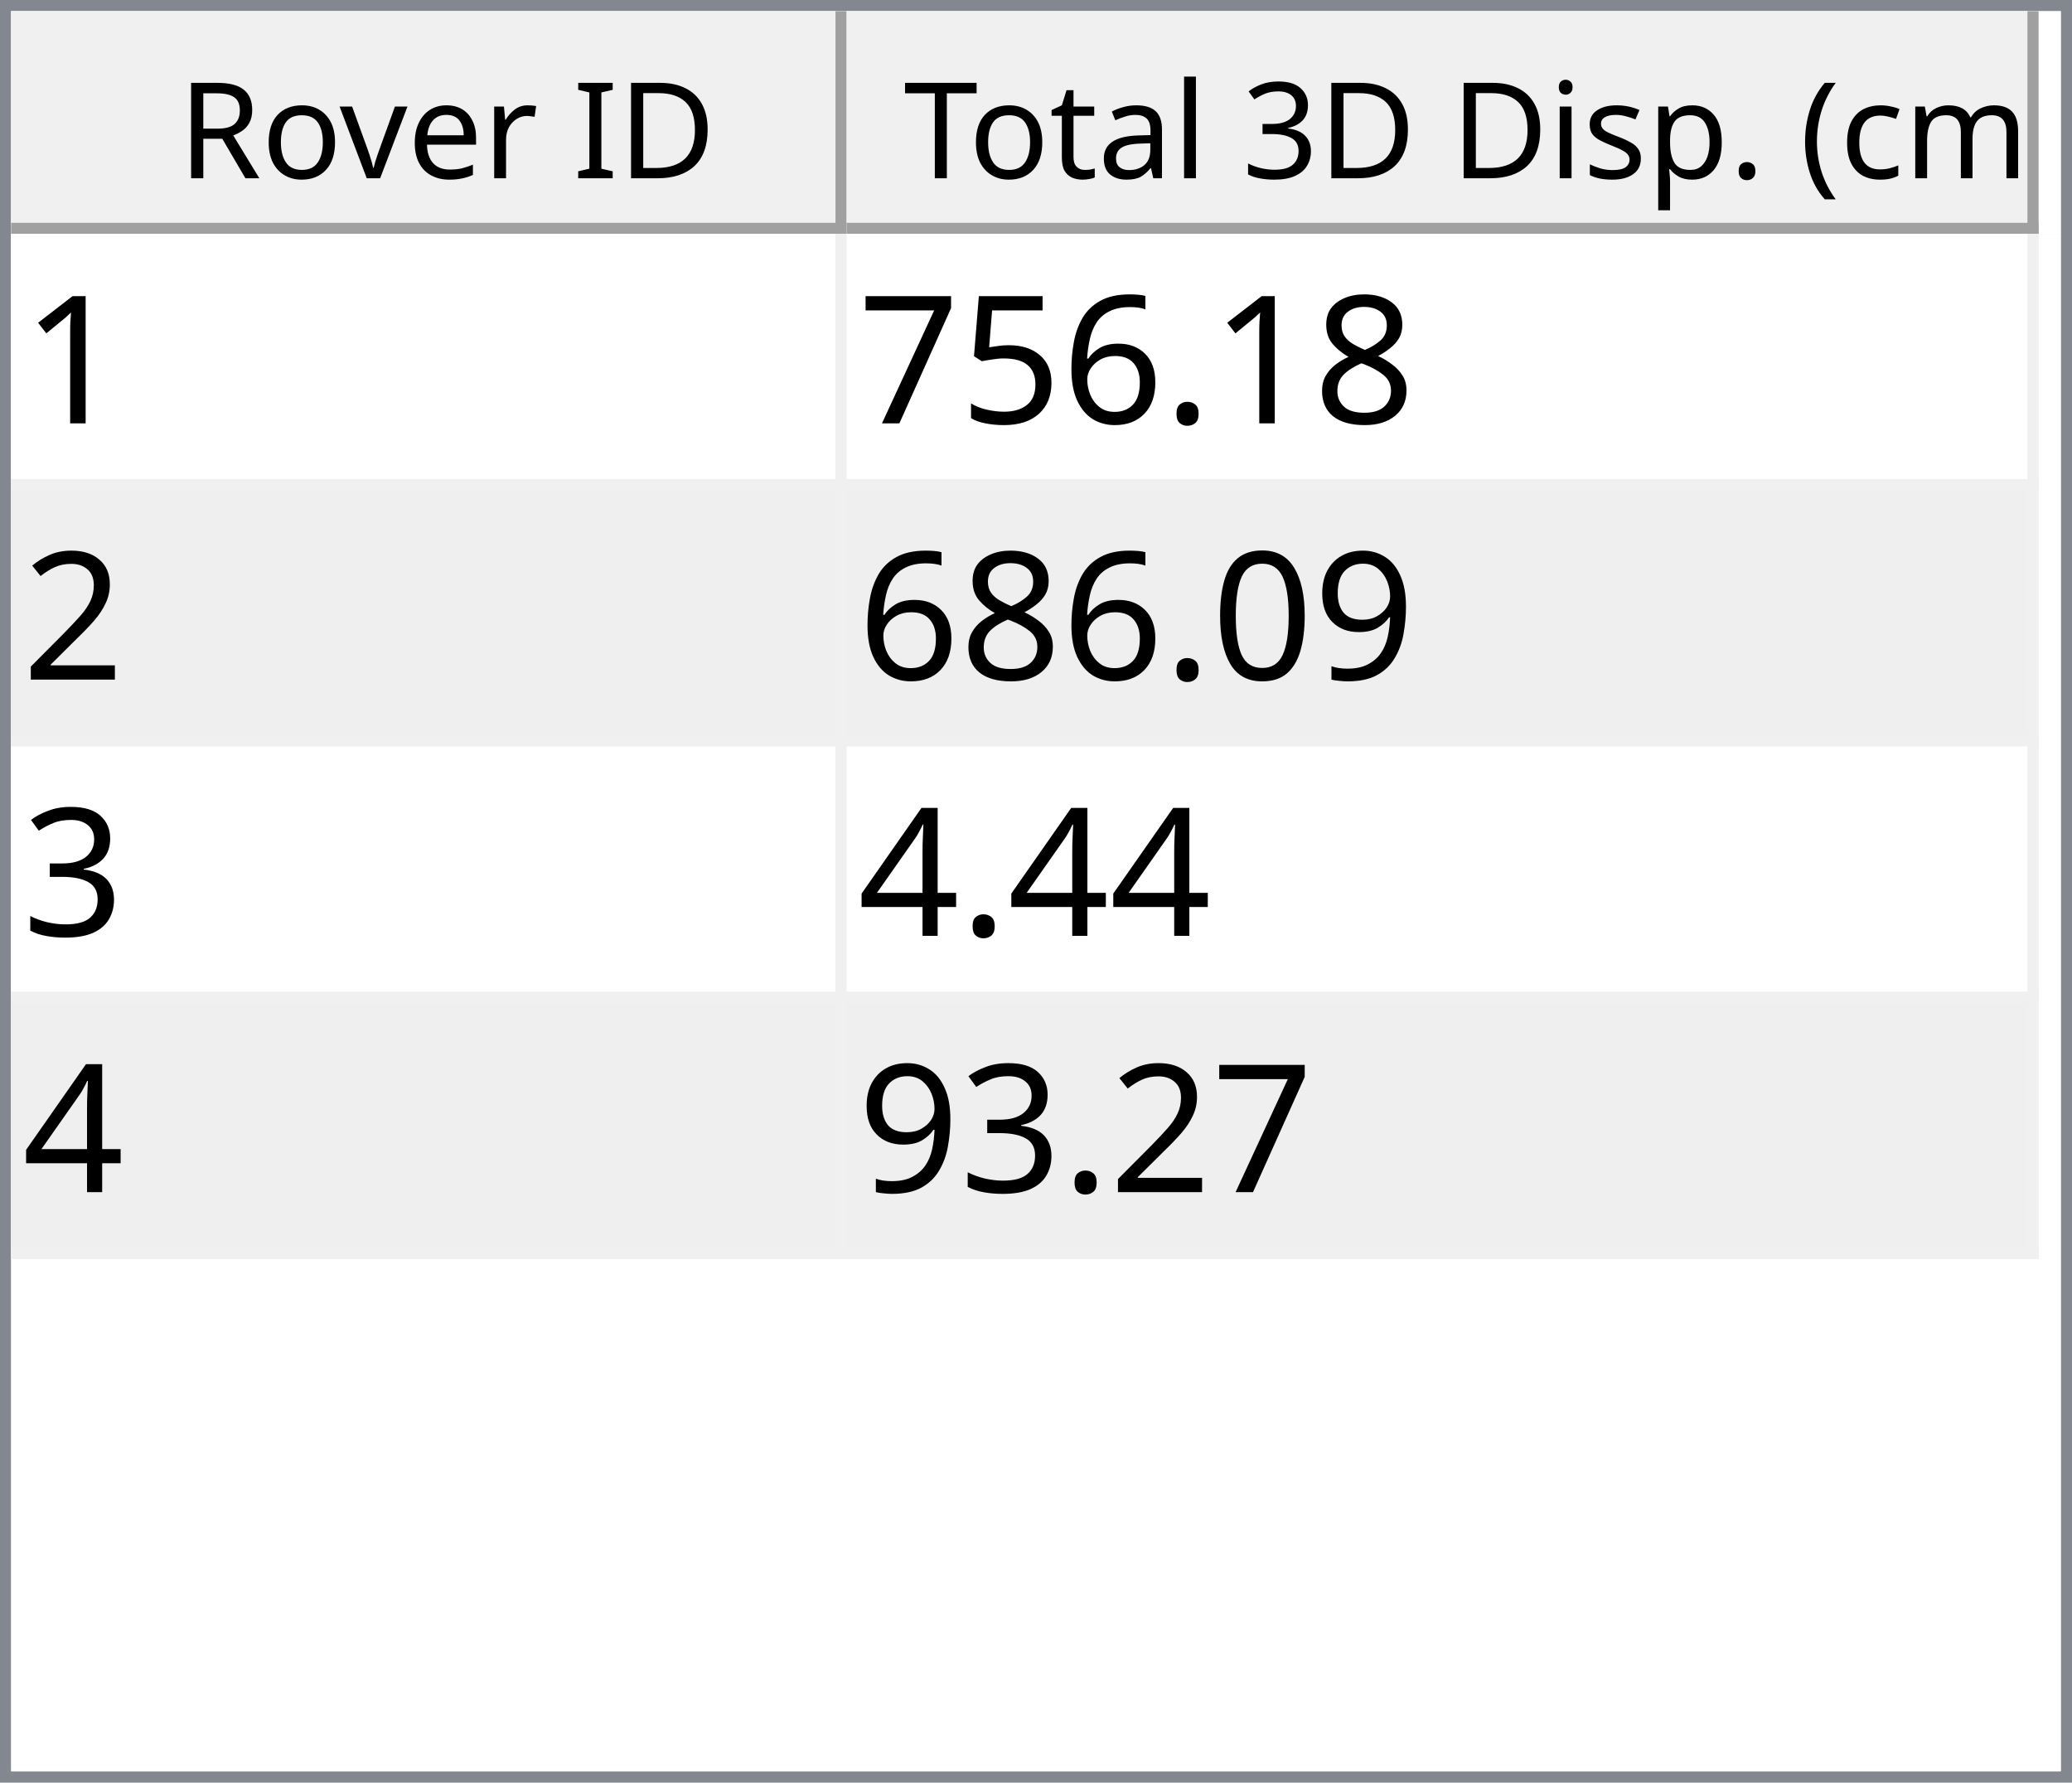
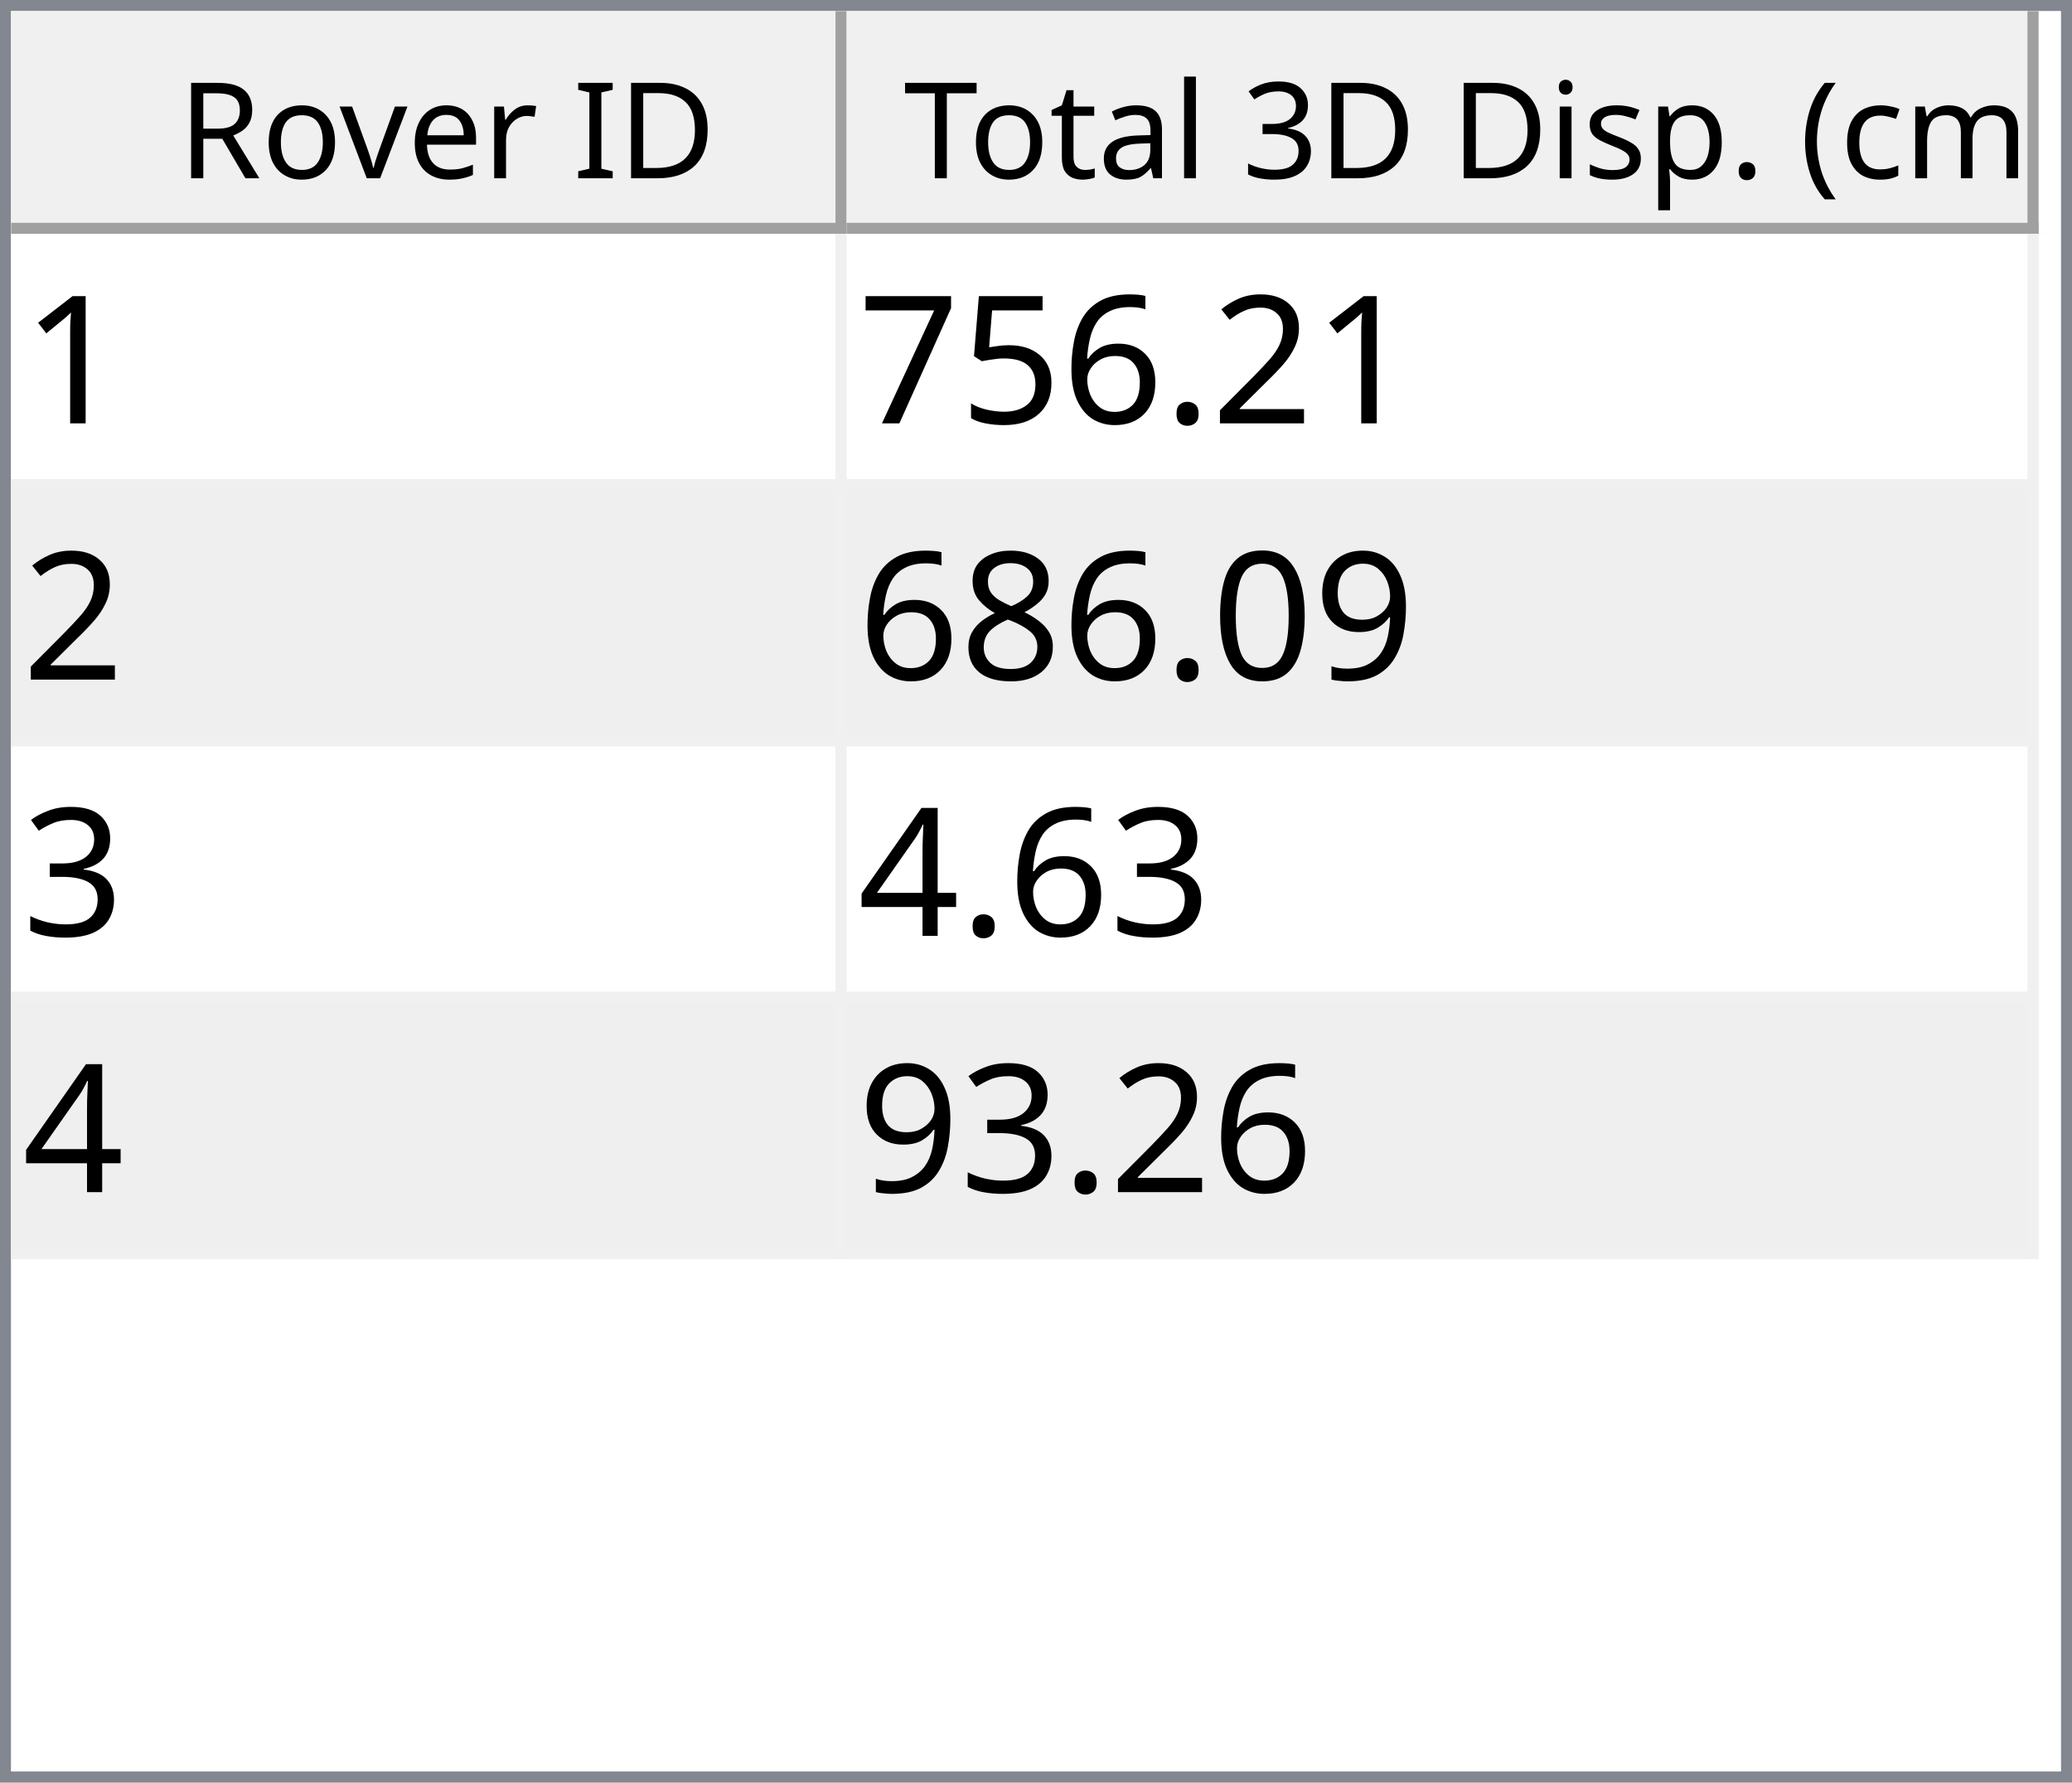
<svg xmlns="http://www.w3.org/2000/svg" style="fill-opacity:1; color-rendering:auto; color-interpolation:auto; text-rendering:auto; stroke:black; stroke-linecap:square; stroke-miterlimit:10; shape-rendering:auto; stroke-opacity:1; fill:black; stroke-dasharray:none; font-weight:normal; stroke-width:1; font-family:'Dialog'; font-style:normal; stroke-linejoin:miter; font-size:12px; stroke-dashoffset:0; image-rendering:auto;" width="186" height="160">
  <defs id="genericDefs" />
  <g>
    <defs id="defs1">
      <clipPath clipPathUnits="userSpaceOnUse" id="clipPath1">
        <path d="M0 0 L186 0 L186 160 L0 160 L0 0 Z" />
      </clipPath>
      <clipPath clipPathUnits="userSpaceOnUse" id="clipPath2">
        <path d="M0 0 L0 160 L186 160 L186 0 Z" />
      </clipPath>
      <clipPath clipPathUnits="userSpaceOnUse" id="clipPath3">
        <path d="M0 0 L0 20 L184 20 L184 0 Z" />
      </clipPath>
      <clipPath clipPathUnits="userSpaceOnUse" id="clipPath4">
        <path d="M0 0 L0 20 L75 20 L75 0 Z" />
      </clipPath>
      <clipPath clipPathUnits="userSpaceOnUse" id="clipPath5">
        <path d="M1 1 L1 19 L74 19 L74 1 Z" />
      </clipPath>
      <clipPath clipPathUnits="userSpaceOnUse" id="clipPath6">
        <path d="M0 0 L0 18 L73 18 L73 0 Z" />
      </clipPath>
      <clipPath clipPathUnits="userSpaceOnUse" id="clipPath7">
        <path d="M-0.5 -0.5 L-0.5 19.5 L74.5 19.5 L74.5 -0.5 Z" />
      </clipPath>
      <clipPath clipPathUnits="userSpaceOnUse" id="clipPath8">
        <path d="M0 0 L0 20 L107 20 L107 0 Z" />
      </clipPath>
      <clipPath clipPathUnits="userSpaceOnUse" id="clipPath9">
        <path d="M1 1 L1 19 L106 19 L106 1 Z" />
      </clipPath>
      <clipPath clipPathUnits="userSpaceOnUse" id="clipPath10">
        <path d="M0 0 L0 18 L105 18 L105 0 Z" />
      </clipPath>
      <clipPath clipPathUnits="userSpaceOnUse" id="clipPath11">
        <path d="M-0.5 -0.5 L-0.5 19.5 L106.5 19.5 L106.5 -0.5 Z" />
      </clipPath>
      <clipPath clipPathUnits="userSpaceOnUse" id="clipPath12">
        <path d="M0 0 L0 138 L184 138 L184 0 Z" />
      </clipPath>
      <clipPath clipPathUnits="userSpaceOnUse" id="clipPath13">
        <path d="M0 0 L0 92 L182 92 L182 0 Z" />
      </clipPath>
      <clipPath clipPathUnits="userSpaceOnUse" id="clipPath14">
        <path d="M-0.5 -0.5 L-0.5 91.5 L181.5 91.5 L181.5 -0.5 Z" />
      </clipPath>
      <clipPath clipPathUnits="userSpaceOnUse" id="clipPath15">
        <path d="M0 0 L0 22 L74 22 L74 0 Z" />
      </clipPath>
      <clipPath clipPathUnits="userSpaceOnUse" id="clipPath16">
        <path d="M0 0 L0 22 L106 22 L106 0 Z" />
      </clipPath>
      <font horiz-adv-x="64.551" id="font1">
        <font-face ascent="107.91" descent="25.098" units-per-em="100" style="font-style:normal; font-family:Segoe UI; font-weight:normal;" />
        <missing-glyph horiz-adv-x="64.551" d="M8.109 0 L8.109 68.266 L56.453 68.266 L56.453 0 L8.109 0 ZM15.328 7.234 L49.219 7.234 L49.219 61.031 L15.328 61.031 L15.328 7.234 Z" />
        <glyph unicode="D" horiz-adv-x="70.117" d="M9.188 0 L9.188 70.016 L28.516 70.016 Q65.531 70.016 65.531 35.891 Q65.531 19.672 55.25 9.836 Q44.969 0 27.734 0 L9.188 0 ZM17.391 62.594 L17.391 7.422 L27.828 7.422 Q41.609 7.422 49.273 14.797 Q56.938 22.172 56.938 35.688 Q56.938 62.594 28.328 62.594 L17.391 62.594 Z" />
        <glyph unicode="I" horiz-adv-x="26.611" d="M17.391 0 L9.188 0 L9.188 70.016 L17.391 70.016 L17.391 0 Z" />
        <glyph unicode=" " horiz-adv-x="27.393" d="" />
        <glyph unicode="r" horiz-adv-x="34.766" d="M34.188 41.891 Q32.078 43.5 28.125 43.5 Q23 43.5 19.555 38.672 Q16.109 33.844 16.109 25.484 L16.109 0 L8.109 0 L8.109 50 L16.109 50 L16.109 39.703 L16.312 39.703 Q18.016 44.969 21.531 47.922 Q25.047 50.875 29.391 50.875 Q32.516 50.875 34.188 50.203 L34.188 41.891 Z" />
        <glyph unicode="e" horiz-adv-x="52.295" d="M48.297 23 L12.984 23 Q13.188 14.656 17.484 10.109 Q21.781 5.562 29.297 5.562 Q37.75 5.562 44.828 11.141 L44.828 3.609 Q38.234 -1.172 27.391 -1.172 Q16.797 -1.172 10.742 5.641 Q4.688 12.453 4.688 24.812 Q4.688 36.469 11.305 43.82 Q17.922 51.172 27.734 51.172 Q37.547 51.172 42.922 44.828 Q48.297 38.484 48.297 27.203 L48.297 23 ZM40.094 29.781 Q40.047 36.719 36.75 40.578 Q33.453 44.438 27.594 44.438 Q21.922 44.438 17.969 40.383 Q14.016 36.328 13.094 29.781 L40.094 29.781 Z" />
        <glyph unicode="v" horiz-adv-x="47.9" d="M47.406 50 L27.484 0 L19.625 0 L0.688 50 L9.469 50 L22.172 13.672 Q23.578 9.672 23.922 6.688 L24.125 6.688 Q24.609 10.453 25.688 13.484 L38.969 50 L47.406 50 Z" />
        <glyph unicode="o" horiz-adv-x="58.594" d="M29 -1.172 Q17.922 -1.172 11.305 5.836 Q4.688 12.844 4.688 24.422 Q4.688 37.016 11.57 44.094 Q18.453 51.172 30.172 51.172 Q41.359 51.172 47.633 44.289 Q53.906 37.406 53.906 25.203 Q53.906 13.234 47.141 6.031 Q40.375 -1.172 29 -1.172 ZM29.594 44.438 Q21.875 44.438 17.383 39.188 Q12.891 33.938 12.891 24.703 Q12.891 15.828 17.43 10.695 Q21.969 5.562 29.594 5.562 Q37.359 5.562 41.531 10.594 Q45.703 15.625 45.703 24.906 Q45.703 34.281 41.531 39.359 Q37.359 44.438 29.594 44.438 Z" />
        <glyph unicode="R" horiz-adv-x="59.814" d="M59.375 0 L49.609 0 L37.891 19.625 Q36.281 22.359 34.766 24.289 Q33.25 26.219 31.664 27.438 Q30.078 28.656 28.25 29.219 Q26.422 29.781 24.125 29.781 L17.391 29.781 L17.391 0 L9.188 0 L9.188 70.016 L30.078 70.016 Q34.672 70.016 38.555 68.867 Q42.438 67.719 45.289 65.375 Q48.141 63.031 49.758 59.547 Q51.375 56.062 51.375 51.375 Q51.375 47.703 50.273 44.656 Q49.172 41.609 47.148 39.211 Q45.125 36.812 42.266 35.133 Q39.406 33.453 35.844 32.516 L35.844 32.328 Q37.594 31.547 38.891 30.547 Q40.188 29.547 41.359 28.18 Q42.531 26.812 43.68 25.078 Q44.828 23.344 46.234 21.047 L59.375 0 ZM17.391 62.594 L17.391 37.203 L28.516 37.203 Q31.594 37.203 34.203 38.133 Q36.812 39.062 38.719 40.797 Q40.625 42.531 41.703 45.047 Q42.781 47.562 42.781 50.688 Q42.781 56.297 39.141 59.445 Q35.5 62.594 28.609 62.594 L17.391 62.594 Z" />
        <glyph unicode=")" horiz-adv-x="30.176" d="M8.297 -15.922 L1.172 -15.922 Q16.406 2.344 16.406 26.812 Q16.406 51.469 1.078 70.016 L8.297 70.016 Q23.531 52.156 23.531 26.703 Q23.531 1.375 8.297 -15.922 Z" />
        <glyph unicode="m" horiz-adv-x="86.133" d="M79.109 0 L71.094 0 L71.094 28.719 Q71.094 37.016 68.531 40.727 Q65.969 44.438 59.906 44.438 Q54.781 44.438 51.195 39.75 Q47.609 35.062 47.609 28.516 L47.609 0 L39.594 0 L39.594 29.688 Q39.594 44.438 28.219 44.438 Q22.953 44.438 19.531 40.016 Q16.109 35.594 16.109 28.516 L16.109 0 L8.109 0 L8.109 50 L16.109 50 L16.109 42.094 L16.312 42.094 Q21.625 51.172 31.844 51.172 Q36.969 51.172 40.773 48.312 Q44.578 45.453 46 40.828 Q51.562 51.172 62.594 51.172 Q79.109 51.172 79.109 30.812 L79.109 0 Z" />
        <glyph unicode="c" horiz-adv-x="46.191" d="M42.188 2.297 Q36.422 -1.172 28.516 -1.172 Q17.828 -1.172 11.258 5.789 Q4.688 12.75 4.688 23.828 Q4.688 36.188 11.766 43.68 Q18.844 51.172 30.672 51.172 Q37.25 51.172 42.281 48.734 L42.281 40.531 Q36.719 44.438 30.375 44.438 Q22.703 44.438 17.797 38.945 Q12.891 33.453 12.891 24.516 Q12.891 15.719 17.508 10.641 Q22.125 5.562 29.891 5.562 Q36.422 5.562 42.188 9.906 L42.188 2.297 Z" />
        <glyph unicode="(" horiz-adv-x="30.176" d="M29.109 -15.922 L21.969 -15.922 Q6.844 1.375 6.844 26.703 Q6.844 52.156 21.969 70.016 L29.203 70.016 Q13.875 51.469 13.875 26.812 Q13.875 2.344 29.109 -15.922 Z" />
        <glyph unicode="." horiz-adv-x="21.68" d="M10.891 -1.078 Q8.641 -1.078 7.055 0.539 Q5.469 2.156 5.469 4.391 Q5.469 6.641 7.055 8.273 Q8.641 9.906 10.891 9.906 Q13.188 9.906 14.797 8.273 Q16.406 6.641 16.406 4.391 Q16.406 2.156 14.797 0.539 Q13.188 -1.078 10.891 -1.078 Z" />
        <glyph unicode="p" horiz-adv-x="58.789" d="M16.312 7.234 L16.109 7.234 L16.109 -23 L8.109 -23 L8.109 50 L16.109 50 L16.109 41.219 L16.312 41.219 Q22.219 51.172 33.594 51.172 Q43.266 51.172 48.688 44.461 Q54.109 37.75 54.109 26.469 Q54.109 13.922 48 6.375 Q41.891 -1.172 31.297 -1.172 Q21.578 -1.172 16.312 7.234 ZM16.109 27.391 L16.109 20.406 Q16.109 14.203 20.141 9.883 Q24.172 5.562 30.375 5.562 Q37.641 5.562 41.773 11.133 Q45.906 16.703 45.906 26.609 Q45.906 34.969 42.047 39.703 Q38.188 44.438 31.594 44.438 Q24.609 44.438 20.359 39.578 Q16.109 34.719 16.109 27.391 Z" />
        <glyph unicode="s" horiz-adv-x="42.432" d="M5.078 1.812 L5.078 10.406 Q11.625 5.562 19.484 5.562 Q30.031 5.562 30.031 12.594 Q30.031 14.594 29.125 15.992 Q28.219 17.391 26.68 18.461 Q25.141 19.531 23.07 20.383 Q21 21.234 18.609 22.172 Q15.281 23.484 12.766 24.828 Q10.25 26.172 8.57 27.859 Q6.891 29.547 6.031 31.695 Q5.172 33.844 5.172 36.719 Q5.172 40.234 6.789 42.945 Q8.406 45.656 11.086 47.484 Q13.766 49.312 17.211 50.242 Q20.656 51.172 24.312 51.172 Q30.812 51.172 35.938 48.922 L35.938 40.828 Q30.422 44.438 23.25 44.438 Q21 44.438 19.195 43.922 Q17.391 43.406 16.094 42.477 Q14.797 41.547 14.086 40.258 Q13.375 38.969 13.375 37.406 Q13.375 35.453 14.086 34.133 Q14.797 32.812 16.164 31.789 Q17.531 30.766 19.484 29.938 Q21.438 29.109 23.922 28.125 Q27.25 26.859 29.883 25.516 Q32.516 24.172 34.375 22.484 Q36.234 20.797 37.234 18.602 Q38.234 16.406 38.234 13.375 Q38.234 9.672 36.602 6.938 Q34.969 4.203 32.234 2.398 Q29.5 0.594 25.93 -0.289 Q22.359 -1.172 18.453 -1.172 Q10.75 -1.172 5.078 1.812 Z" />
        <glyph unicode="i" horiz-adv-x="24.219" d="M12.203 62.703 Q10.062 62.703 8.547 64.164 Q7.031 65.625 7.031 67.875 Q7.031 70.125 8.547 71.609 Q10.062 73.094 12.203 73.094 Q14.406 73.094 15.945 71.609 Q17.484 70.125 17.484 67.875 Q17.484 65.719 15.945 64.211 Q14.406 62.703 12.203 62.703 ZM16.109 0 L8.109 0 L8.109 50 L16.109 50 L16.109 0 Z" />
        <glyph unicode="3" horiz-adv-x="53.906" d="M46.531 19.828 Q46.531 15.094 44.75 11.211 Q42.969 7.328 39.719 4.57 Q36.469 1.812 31.93 0.297 Q27.391 -1.219 21.922 -1.219 Q11.922 -1.219 6 2.594 L6 11.188 Q13.094 5.609 22.219 5.609 Q25.875 5.609 28.828 6.539 Q31.781 7.469 33.906 9.227 Q36.031 10.984 37.18 13.477 Q38.328 15.969 38.328 19.094 Q38.328 32.812 18.797 32.812 L12.984 32.812 L12.984 39.594 L18.5 39.594 Q35.797 39.594 35.797 52.484 Q35.797 64.406 22.609 64.406 Q15.188 64.406 8.688 59.422 L8.688 67.188 Q15.375 71.188 24.609 71.188 Q29 71.188 32.57 69.969 Q36.141 68.75 38.68 66.555 Q41.219 64.359 42.609 61.281 Q44 58.203 44 54.5 Q44 40.672 30.031 36.719 L30.031 36.531 Q33.594 36.141 36.625 34.797 Q39.656 33.453 41.852 31.305 Q44.047 29.156 45.289 26.25 Q46.531 23.344 46.531 19.828 Z" />
        <glyph unicode="l" horiz-adv-x="24.219" d="M16.109 0 L8.109 0 L8.109 74.031 L16.109 74.031 L16.109 0 Z" />
        <glyph unicode="a" horiz-adv-x="50.879" d="M43.891 0 L35.891 0 L35.891 7.812 L35.688 7.812 Q30.469 -1.172 20.312 -1.172 Q12.844 -1.172 8.617 2.781 Q4.391 6.734 4.391 13.281 Q4.391 27.297 20.906 29.594 L35.891 31.688 Q35.891 44.438 25.594 44.438 Q16.547 44.438 9.281 38.281 L9.281 46.484 Q16.656 51.172 26.266 51.172 Q43.891 51.172 43.891 32.516 L43.891 0 ZM35.891 25.297 L23.828 23.641 Q18.266 22.859 15.43 20.875 Q12.594 18.891 12.594 13.875 Q12.594 10.203 15.211 7.883 Q17.828 5.562 22.172 5.562 Q28.125 5.562 32.008 9.742 Q35.891 13.922 35.891 20.312 L35.891 25.297 Z" />
        <glyph unicode="t" horiz-adv-x="33.887" d="M31.297 0.484 Q28.469 -1.078 23.828 -1.078 Q10.688 -1.078 10.688 13.578 L10.688 43.172 L2.094 43.172 L2.094 50 L10.688 50 L10.688 62.203 L18.703 64.797 L18.703 50 L31.297 50 L31.297 43.172 L18.703 43.172 L18.703 14.984 Q18.703 9.969 20.414 7.82 Q22.125 5.672 26.078 5.672 Q29.109 5.672 31.297 7.328 L31.297 0.484 Z" />
        <glyph unicode="T" horiz-adv-x="52.393" d="M50.594 62.594 L30.375 62.594 L30.375 0 L22.172 0 L22.172 62.594 L2 62.594 L2 70.016 L50.594 70.016 L50.594 62.594 Z" />
      </font>
      <font horiz-adv-x="75.0" id="font2">
        <font-face ascent="100.537" descent="21.973" units-per-em="100" style="font-style:normal; font-family:sans-serif; font-weight:normal;" />
        <missing-glyph horiz-adv-x="75.0" d="M12.5 0 L12.5 62.5 L62.5 62.5 L62.5 0 L12.5 0 ZM14.062 1.562 L60.938 1.562 L60.938 60.938 L14.062 60.938 L14.062 1.562 Z" />
        <glyph unicode="1" horiz-adv-x="55.615" d="M37.25 0 L28.469 0 L28.469 56 Q25.297 52.984 20.141 49.953 Q14.984 46.922 10.891 45.406 L10.891 53.906 Q18.266 57.375 23.781 62.305 Q29.297 67.234 31.594 71.875 L37.25 71.875 L37.25 0 Z" />
-         <glyph unicode="8" horiz-adv-x="55.615" d="M17.672 38.812 Q12.203 40.828 9.57 44.539 Q6.938 48.25 6.938 53.422 Q6.938 61.234 12.555 66.555 Q18.172 71.875 27.484 71.875 Q36.859 71.875 42.578 66.43 Q48.297 60.984 48.297 53.172 Q48.297 48.188 45.68 44.508 Q43.062 40.828 37.75 38.812 Q44.344 36.672 47.781 31.883 Q51.219 27.094 51.219 20.453 Q51.219 11.281 44.727 5.031 Q38.234 -1.219 27.641 -1.219 Q17.047 -1.219 10.547 5.055 Q4.047 11.328 4.047 20.703 Q4.047 27.688 7.594 32.398 Q11.141 37.109 17.672 38.812 ZM15.922 53.719 Q15.922 48.641 19.195 45.414 Q22.469 42.188 27.688 42.188 Q32.766 42.188 36.016 45.383 Q39.266 48.578 39.266 53.219 Q39.266 58.062 35.914 61.359 Q32.562 64.656 27.594 64.656 Q22.562 64.656 19.242 61.43 Q15.922 58.203 15.922 53.719 ZM13.094 20.656 Q13.094 16.891 14.875 13.375 Q16.656 9.859 20.172 7.93 Q23.688 6 27.734 6 Q34.031 6 38.133 10.055 Q42.234 14.109 42.234 20.359 Q42.234 26.703 38.016 30.859 Q33.797 35.016 27.438 35.016 Q21.234 35.016 17.164 30.914 Q13.094 26.812 13.094 20.656 Z" />
+         <glyph unicode="2" horiz-adv-x="55.615" d="M50.344 8.453 L50.344 0 L3.031 0 Q2.938 3.172 4.047 6.109 Q5.859 10.938 9.836 15.625 Q13.812 20.312 21.344 26.469 Q33.016 36.031 37.117 41.625 Q41.219 47.219 41.219 52.203 Q41.219 57.422 37.477 61.008 Q33.734 64.594 27.734 64.594 Q21.391 64.594 17.578 60.789 Q13.766 56.984 13.719 50.25 L4.688 51.172 Q5.609 61.281 11.664 66.578 Q17.719 71.875 27.938 71.875 Q38.234 71.875 44.242 66.164 Q50.25 60.453 50.25 52 Q50.25 47.703 48.492 43.555 Q46.734 39.406 42.656 34.812 Q38.578 30.219 29.109 22.219 Q21.188 15.578 18.945 13.211 Q16.703 10.844 15.234 8.453 L50.344 8.453 Z" />
        <glyph unicode="." horiz-adv-x="27.783" d="M9.078 0 L9.078 10.016 L19.094 10.016 L19.094 0 L9.078 0 Z" />
        <glyph unicode="6" horiz-adv-x="55.615" d="M49.75 54.047 L41.016 53.375 Q39.844 58.547 37.703 60.891 Q34.125 64.656 28.906 64.656 Q24.703 64.656 21.531 62.312 Q17.391 59.281 14.992 53.469 Q12.594 47.656 12.5 36.922 Q15.672 41.75 20.266 44.094 Q24.859 46.438 29.891 46.438 Q38.672 46.438 44.852 39.969 Q51.031 33.5 51.031 23.25 Q51.031 16.5 48.125 10.719 Q45.219 4.938 40.141 1.859 Q35.062 -1.219 28.609 -1.219 Q17.625 -1.219 10.695 6.859 Q3.766 14.938 3.766 33.5 Q3.766 54.25 11.422 63.672 Q18.109 71.875 29.438 71.875 Q37.891 71.875 43.289 67.141 Q48.688 62.406 49.75 54.047 ZM13.875 23.188 Q13.875 18.656 15.797 14.508 Q17.719 10.359 21.188 8.18 Q24.656 6 28.469 6 Q34.031 6 38.039 10.492 Q42.047 14.984 42.047 22.703 Q42.047 30.125 38.086 34.398 Q34.125 38.672 28.125 38.672 Q22.172 38.672 18.023 34.398 Q13.875 30.125 13.875 23.188 Z" />
        <glyph unicode="5" horiz-adv-x="55.615" d="M4.156 18.75 L13.375 19.531 Q14.406 12.797 18.141 9.398 Q21.875 6 27.156 6 Q33.5 6 37.891 10.789 Q42.281 15.578 42.281 23.484 Q42.281 31 38.062 35.352 Q33.844 39.703 27 39.703 Q22.75 39.703 19.336 37.773 Q15.922 35.844 13.969 32.766 L5.719 33.844 L12.641 70.609 L48.25 70.609 L48.25 62.203 L19.672 62.203 L15.828 42.969 Q22.266 47.469 29.344 47.469 Q38.719 47.469 45.164 40.969 Q51.609 34.469 51.609 24.266 Q51.609 14.547 45.953 7.469 Q39.062 -1.219 27.156 -1.219 Q17.391 -1.219 11.211 4.25 Q5.031 9.719 4.156 18.75 Z" />
        <glyph unicode="7" horiz-adv-x="55.615" d="M4.734 62.203 L4.734 70.656 L51.078 70.656 L51.078 63.812 Q44.234 56.547 37.523 44.484 Q30.812 32.422 27.156 19.672 Q24.516 10.688 23.781 0 L14.75 0 Q14.891 8.453 18.062 20.414 Q21.234 32.375 27.172 43.484 Q33.109 54.594 39.797 62.203 L4.734 62.203 Z" />
-         <glyph unicode="2" horiz-adv-x="55.615" d="M50.344 8.453 L50.344 0 L3.031 0 Q2.938 3.172 4.047 6.109 Q5.859 10.938 9.836 15.625 Q13.812 20.312 21.344 26.469 Q33.016 36.031 37.117 41.625 Q41.219 47.219 41.219 52.203 Q41.219 57.422 37.477 61.008 Q33.734 64.594 27.734 64.594 Q21.391 64.594 17.578 60.789 Q13.766 56.984 13.719 50.25 L4.688 51.172 Q5.609 61.281 11.664 66.578 Q17.719 71.875 27.938 71.875 Q38.234 71.875 44.242 66.164 Q50.25 60.453 50.25 52 Q50.25 47.703 48.492 43.555 Q46.734 39.406 42.656 34.812 Q38.578 30.219 29.109 22.219 Q21.188 15.578 18.945 13.211 Q16.703 10.844 15.234 8.453 L50.344 8.453 Z" />
        <glyph unicode="9" horiz-adv-x="55.615" d="M5.469 16.547 L13.922 17.328 Q14.984 11.375 18.016 8.688 Q21.047 6 25.781 6 Q29.828 6 32.883 7.859 Q35.938 9.719 37.891 12.82 Q39.844 15.922 41.164 21.195 Q42.484 26.469 42.484 31.938 Q42.484 32.516 42.438 33.688 Q39.797 29.5 35.234 26.883 Q30.672 24.266 25.344 24.266 Q16.453 24.266 10.305 30.711 Q4.156 37.156 4.156 47.703 Q4.156 58.594 10.578 65.234 Q17 71.875 26.656 71.875 Q33.641 71.875 39.43 68.117 Q45.219 64.359 48.219 57.398 Q51.219 50.438 51.219 37.25 Q51.219 23.531 48.242 15.406 Q45.266 7.281 39.383 3.031 Q33.5 -1.219 25.594 -1.219 Q17.188 -1.219 11.867 3.445 Q6.547 8.109 5.469 16.547 ZM41.453 48.141 Q41.453 55.719 37.43 60.156 Q33.406 64.594 27.734 64.594 Q21.875 64.594 17.531 59.812 Q13.188 55.031 13.188 47.406 Q13.188 40.578 17.312 36.305 Q21.438 32.031 27.484 32.031 Q33.594 32.031 37.523 36.305 Q41.453 40.578 41.453 48.141 Z" />
        <glyph unicode="0" horiz-adv-x="55.615" d="M4.156 35.297 Q4.156 48 6.766 55.742 Q9.375 63.484 14.523 67.68 Q19.672 71.875 27.484 71.875 Q33.25 71.875 37.594 69.555 Q41.938 67.234 44.773 62.867 Q47.609 58.5 49.219 52.227 Q50.828 45.953 50.828 35.297 Q50.828 22.703 48.242 14.969 Q45.656 7.234 40.508 3.008 Q35.359 -1.219 27.484 -1.219 Q17.141 -1.219 11.234 6.203 Q4.156 15.141 4.156 35.297 ZM13.188 35.297 Q13.188 17.672 17.312 11.836 Q21.438 6 27.484 6 Q33.547 6 37.672 11.859 Q41.797 17.719 41.797 35.297 Q41.797 52.984 37.672 58.789 Q33.547 64.594 27.391 64.594 Q21.344 64.594 17.719 59.469 Q13.188 52.938 13.188 35.297 Z" />
+         <glyph unicode="8" horiz-adv-x="55.615" d="M17.672 38.812 Q12.203 40.828 9.57 44.539 Q6.938 48.25 6.938 53.422 Q6.938 61.234 12.555 66.555 Q18.172 71.875 27.484 71.875 Q36.859 71.875 42.578 66.43 Q48.297 60.984 48.297 53.172 Q48.297 48.188 45.68 44.508 Q43.062 40.828 37.75 38.812 Q44.344 36.672 47.781 31.883 Q51.219 27.094 51.219 20.453 Q51.219 11.281 44.727 5.031 Q38.234 -1.219 27.641 -1.219 Q17.047 -1.219 10.547 5.055 Q4.047 11.328 4.047 20.703 Q4.047 27.688 7.594 32.398 Q11.141 37.109 17.672 38.812 ZM15.922 53.719 Q15.922 48.641 19.195 45.414 Q22.469 42.188 27.688 42.188 Q32.766 42.188 36.016 45.383 Q39.266 48.578 39.266 53.219 Q39.266 58.062 35.914 61.359 Q32.562 64.656 27.594 64.656 Q22.562 64.656 19.242 61.43 Q15.922 58.203 15.922 53.719 ZM13.094 20.656 Q13.094 16.891 14.875 13.375 Q16.656 9.859 20.172 7.93 Q23.688 6 27.734 6 Q34.031 6 38.133 10.055 Q42.234 14.109 42.234 20.359 Q42.234 26.703 38.016 30.859 Q33.797 35.016 27.438 35.016 Q21.234 35.016 17.164 30.914 Q13.094 26.812 13.094 20.656 Z" />
        <glyph unicode="3" horiz-adv-x="55.615" d="M4.203 18.891 L12.984 20.062 Q14.5 12.594 18.141 9.297 Q21.781 6 27 6 Q33.203 6 37.477 10.297 Q41.75 14.594 41.75 20.953 Q41.75 27 37.797 30.93 Q33.844 34.859 27.734 34.859 Q25.25 34.859 21.531 33.891 L22.516 41.609 Q23.391 41.5 23.922 41.5 Q29.547 41.5 34.039 44.43 Q38.531 47.359 38.531 53.469 Q38.531 58.297 35.258 61.477 Q31.984 64.656 26.812 64.656 Q21.688 64.656 18.266 61.43 Q14.844 58.203 13.875 51.766 L5.078 53.328 Q6.688 62.156 12.398 67.016 Q18.109 71.875 26.609 71.875 Q32.469 71.875 37.398 69.359 Q42.328 66.844 44.945 62.5 Q47.562 58.156 47.562 53.266 Q47.562 48.641 45.07 44.828 Q42.578 41.016 37.703 38.766 Q44.047 37.312 47.562 32.695 Q51.078 28.078 51.078 21.141 Q51.078 11.766 44.242 5.25 Q37.406 -1.266 26.953 -1.266 Q17.531 -1.266 11.305 4.352 Q5.078 9.969 4.203 18.891 Z" />
        <glyph unicode="4" horiz-adv-x="55.615" d="M32.328 0 L32.328 17.141 L1.266 17.141 L1.266 25.203 L33.938 71.578 L41.109 71.578 L41.109 25.203 L50.781 25.203 L50.781 17.141 L41.109 17.141 L41.109 0 L32.328 0 ZM32.328 25.203 L32.328 57.469 L9.906 25.203 L32.328 25.203 Z" />
      </font>
    </defs>
    <g style="fill:white; stroke:white;">
      <rect x="0" y="0" width="186" style="clip-path:url(#clipPath1); stroke:none;" height="160" />
    </g>
    <g style="fill:white; text-rendering:optimizeSpeed; color-rendering:optimizeSpeed; image-rendering:optimizeSpeed; shape-rendering:crispEdges; stroke:white; color-interpolation:sRGB;">
      <rect x="0" width="186" height="160" y="0" style="stroke:none;" />
      <path style="stroke:none;" d="M0 160 L186 160 L186 0 L0 0 Z" />
    </g>
    <g style="fill:rgb(240,240,240); font-family:'Segoe UI'; stroke:rgb(240,240,240);">
      <rect x="0" y="0" width="186" style="clip-path:url(#clipPath2); stroke:none;" height="160" />
    </g>
    <g style="fill:rgb(130,135,144); font-family:'Segoe UI'; stroke:rgb(130,135,144);">
      <path d="M0 0 L186 0 L186 160 L0 160 L0 0 ZM1 1 L185 1 L185 159 L1 159 L1 1 Z" style="fill-rule:evenodd; clip-path:url(#clipPath2); stroke:none;" />
    </g>
    <g style="fill:white; font-family:'Segoe UI'; stroke:white;" transform="translate(1,1)">
      <rect x="0" y="0" width="184" style="clip-path:url(#clipPath3); stroke:none;" height="20" />
    </g>
    <g style="fill:rgb(240,240,240); font-family:'Segoe UI'; stroke:rgb(240,240,240);" transform="translate(1,1)">
      <rect x="0" y="0" width="75" style="clip-path:url(#clipPath4); stroke:none;" height="20" />
    </g>
    <g style="font-family:'Segoe UI';" transform="translate(2,2)">
      <text x="14" xml:space="preserve" y="14" style="clip-path:url(#clipPath6); stroke:none;">Rover ID</text>
    </g>
    <g style="fill:rgb(160,160,160); font-family:'Segoe UI'; stroke:rgb(160,160,160); stroke-linejoin:bevel;" transform="translate(1.5,1.5)">
      <line x1="74" x2="74" y1="0" style="fill:none; clip-path:url(#clipPath7);" y2="19" />
    </g>
    <g style="fill:rgb(160,160,160); font-family:'Segoe UI'; stroke:rgb(160,160,160); stroke-linejoin:bevel;" transform="matrix(1,0,0,1,1,1) translate(0.5,0.5)">
      <line x1="0" x2="74" y1="19" style="fill:none; clip-path:url(#clipPath7);" y2="19" />
    </g>
    <g style="fill:rgb(240,240,240); font-family:'Segoe UI'; stroke:rgb(240,240,240);" transform="translate(76,1)">
      <rect x="0" y="0" width="107" style="clip-path:url(#clipPath8); stroke:none;" height="20" />
    </g>
    <g style="font-family:'Segoe UI';" transform="translate(77,2)">
      <text x="1" xml:space="preserve" y="14" style="clip-path:url(#clipPath10); stroke:none;"> Total 3D Disp. (cm)</text>
    </g>
    <g style="fill:rgb(160,160,160); font-family:'Segoe UI'; stroke:rgb(160,160,160); stroke-linejoin:bevel;" transform="translate(76.5,1.5)">
      <line x1="106" x2="106" y1="0" style="fill:none; clip-path:url(#clipPath11);" y2="19" />
    </g>
    <g style="fill:rgb(160,160,160); font-family:'Segoe UI'; stroke:rgb(160,160,160); stroke-linejoin:bevel;" transform="matrix(1,0,0,1,76,1) translate(0.5,0.5)">
      <line x1="0" x2="106" y1="19" style="fill:none; clip-path:url(#clipPath11);" y2="19" />
    </g>
    <g style="fill:white; font-family:'Segoe UI'; stroke:white;" transform="translate(1,21)">
      <rect x="0" y="0" width="184" style="clip-path:url(#clipPath12); stroke:none;" height="138" />
    </g>
    <g style="fill:rgb(240,240,240); font-size:16px; font-family:sans-serif; stroke:rgb(240,240,240);" transform="translate(1,21)">
      <rect x="0" y="0" width="182" style="clip-path:url(#clipPath13); stroke:none;" height="92" />
      <line transform="translate(0.5,0.5)" x1="0" x2="181" y1="22" style="clip-path:url(#clipPath14); fill:none; stroke-linejoin:bevel;" y2="22" />
    </g>
    <g transform="matrix(1,0,0,1,1,21) translate(0.5,0.5)" style="fill:rgb(240,240,240); font-size:16px; font-family:sans-serif; stroke:rgb(240,240,240); stroke-linejoin:bevel;">
      <line x1="0" x2="181" y1="45" style="fill:none; clip-path:url(#clipPath14);" y2="45" />
    </g>
    <g transform="matrix(1,0,0,1,1,21) translate(0.5,0.5)" style="fill:rgb(240,240,240); font-size:16px; font-family:sans-serif; stroke:rgb(240,240,240); stroke-linejoin:bevel;">
      <line x1="0" x2="181" y1="68" style="fill:none; clip-path:url(#clipPath14);" y2="68" />
    </g>
    <g transform="matrix(1,0,0,1,1,21) translate(0.5,0.5)" style="fill:rgb(240,240,240); font-size:16px; font-family:sans-serif; stroke:rgb(240,240,240); stroke-linejoin:bevel;">
      <line x1="0" x2="181" y1="91" style="fill:none; clip-path:url(#clipPath14);" y2="91" />
    </g>
    <g transform="matrix(1,0,0,1,1,21) translate(0.5,0.5)" style="fill:rgb(240,240,240); font-size:16px; font-family:sans-serif; stroke:rgb(240,240,240); stroke-linejoin:bevel;">
      <line x1="74" x2="74" y1="0" style="fill:none; clip-path:url(#clipPath14);" y2="91" />
    </g>
    <g transform="matrix(1,0,0,1,1,21) translate(0.5,0.5)" style="fill:rgb(240,240,240); font-size:16px; font-family:sans-serif; stroke:rgb(240,240,240); stroke-linejoin:bevel;">
      <line x1="181" x2="181" y1="0" style="fill:none; clip-path:url(#clipPath14);" y2="91" />
    </g>
    <g style="fill:white; font-size:16px; font-family:sans-serif; stroke:white;" transform="matrix(1,0,0,1,1,21)">
      <rect x="0" y="0" width="74" style="clip-path:url(#clipPath15); stroke:none;" height="22" />
      <text x="1" y="17" style="fill:black; clip-path:url(#clipPath15); stroke:none;" xml:space="preserve">1</text>
    </g>
    <g style="fill:white; font-size:16px; font-family:sans-serif; stroke:white;" transform="matrix(1,0,0,1,1,21) translate(75,0)">
      <rect x="0" y="0" width="106" style="clip-path:url(#clipPath16); stroke:none;" height="22" />
-       <text x="1" y="17" style="fill:black; clip-path:url(#clipPath16); stroke:none;" xml:space="preserve">756.18</text>
+       <text x="1" y="17" style="fill:black; clip-path:url(#clipPath16); stroke:none;" xml:space="preserve">756.21</text>
    </g>
    <g style="fill:rgb(239,239,239); font-size:16px; font-family:sans-serif; stroke:rgb(239,239,239);" transform="matrix(1,0,0,1,1,21) translate(0,23)">
      <rect x="0" y="0" width="74" style="clip-path:url(#clipPath15); stroke:none;" height="22" />
      <text x="1" y="17" style="fill:black; clip-path:url(#clipPath15); stroke:none;" xml:space="preserve">2</text>
    </g>
    <g style="fill:rgb(239,239,239); font-size:16px; font-family:sans-serif; stroke:rgb(239,239,239);" transform="matrix(1,0,0,1,1,21) translate(75,23)">
      <rect x="0" y="0" width="106" style="clip-path:url(#clipPath16); stroke:none;" height="22" />
      <text x="1" y="17" style="fill:black; clip-path:url(#clipPath16); stroke:none;" xml:space="preserve">686.09</text>
    </g>
    <g style="fill:white; font-size:16px; font-family:sans-serif; stroke:white;" transform="matrix(1,0,0,1,1,21) translate(0,46)">
      <rect x="0" y="0" width="74" style="clip-path:url(#clipPath15); stroke:none;" height="22" />
      <text x="1" y="17" style="fill:black; clip-path:url(#clipPath15); stroke:none;" xml:space="preserve">3</text>
    </g>
    <g style="fill:white; font-size:16px; font-family:sans-serif; stroke:white;" transform="matrix(1,0,0,1,1,21) translate(75,46)">
      <rect x="0" y="0" width="106" style="clip-path:url(#clipPath16); stroke:none;" height="22" />
-       <text x="1" y="17" style="fill:black; clip-path:url(#clipPath16); stroke:none;" xml:space="preserve">4.44</text>
+       <text x="1" y="17" style="fill:black; clip-path:url(#clipPath16); stroke:none;" xml:space="preserve">4.63</text>
    </g>
    <g style="fill:rgb(239,239,239); font-size:16px; font-family:sans-serif; stroke:rgb(239,239,239);" transform="matrix(1,0,0,1,1,21) translate(0,69)">
      <rect x="0" y="0" width="74" style="clip-path:url(#clipPath15); stroke:none;" height="22" />
      <text x="1" y="17" style="fill:black; clip-path:url(#clipPath15); stroke:none;" xml:space="preserve">4</text>
    </g>
    <g style="fill:rgb(239,239,239); font-size:16px; font-family:sans-serif; stroke:rgb(239,239,239);" transform="matrix(1,0,0,1,1,21) translate(75,69)">
      <rect x="0" y="0" width="106" style="clip-path:url(#clipPath16); stroke:none;" height="22" />
-       <text x="1" y="17" style="fill:black; clip-path:url(#clipPath16); stroke:none;" xml:space="preserve">93.27</text>
+       <text x="1" y="17" style="fill:black; clip-path:url(#clipPath16); stroke:none;" xml:space="preserve">93.26</text>
    </g>
  </g>
</svg>
